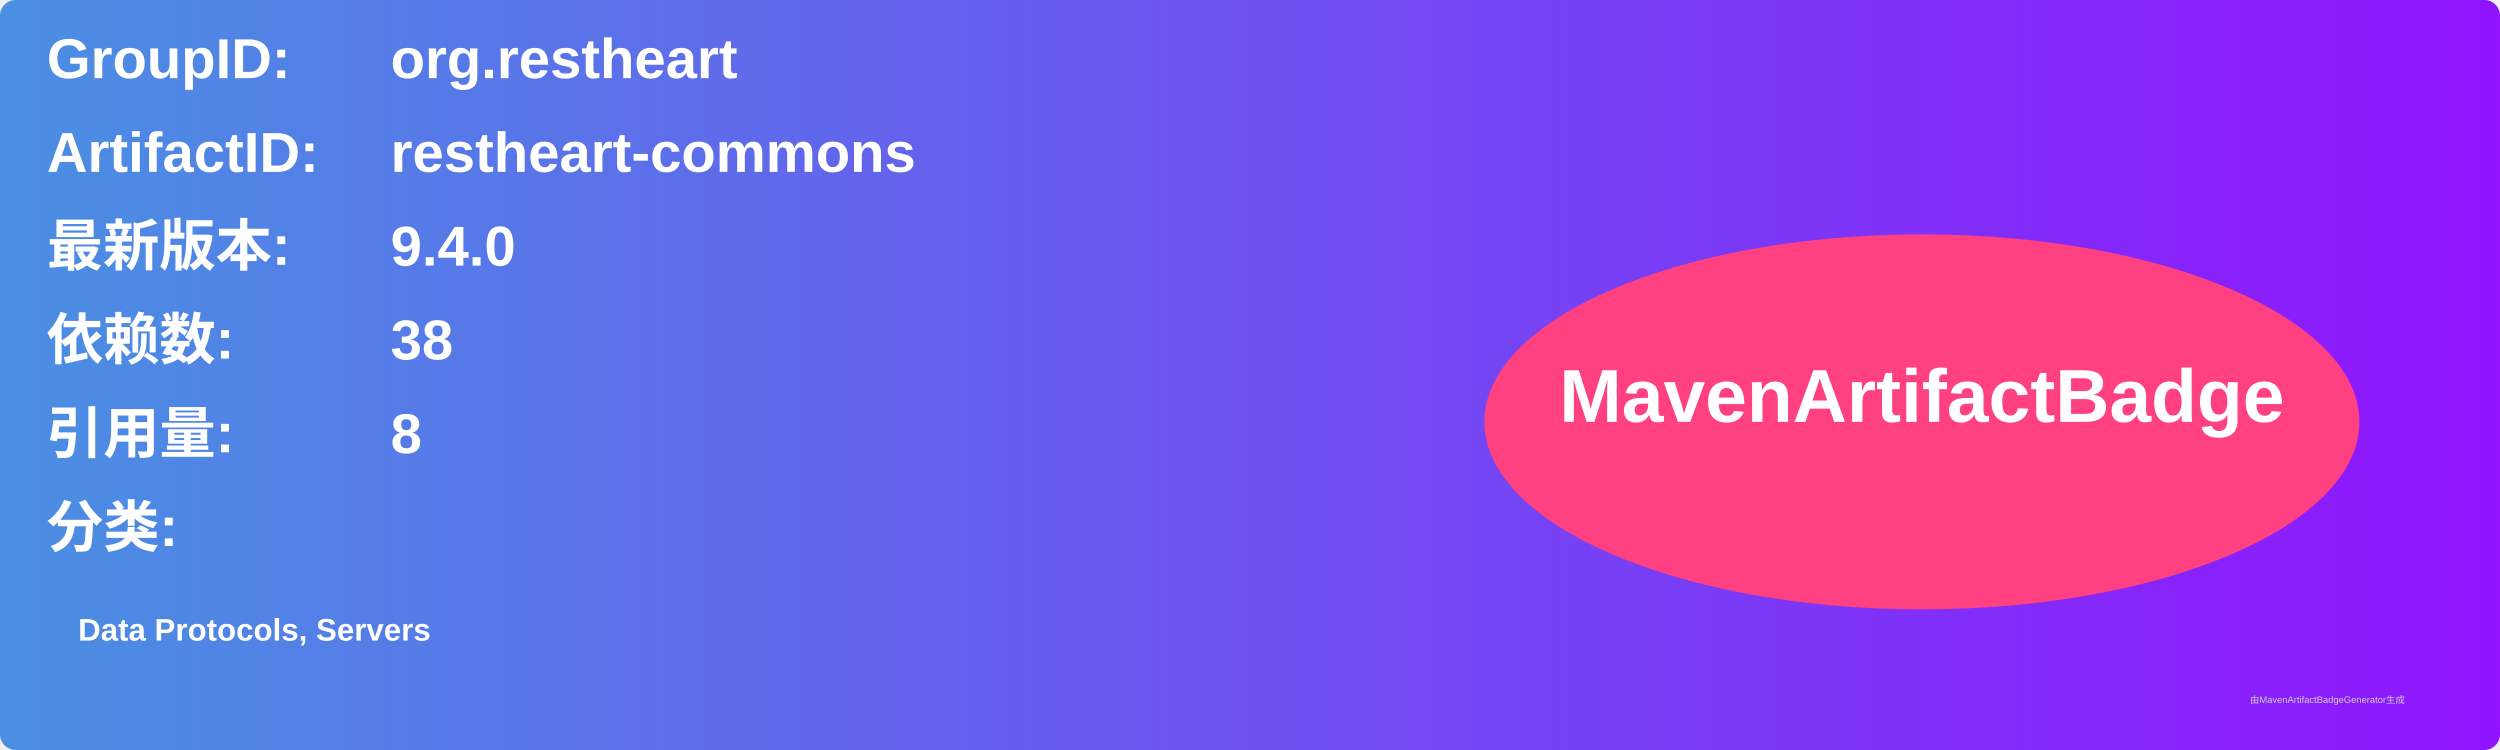
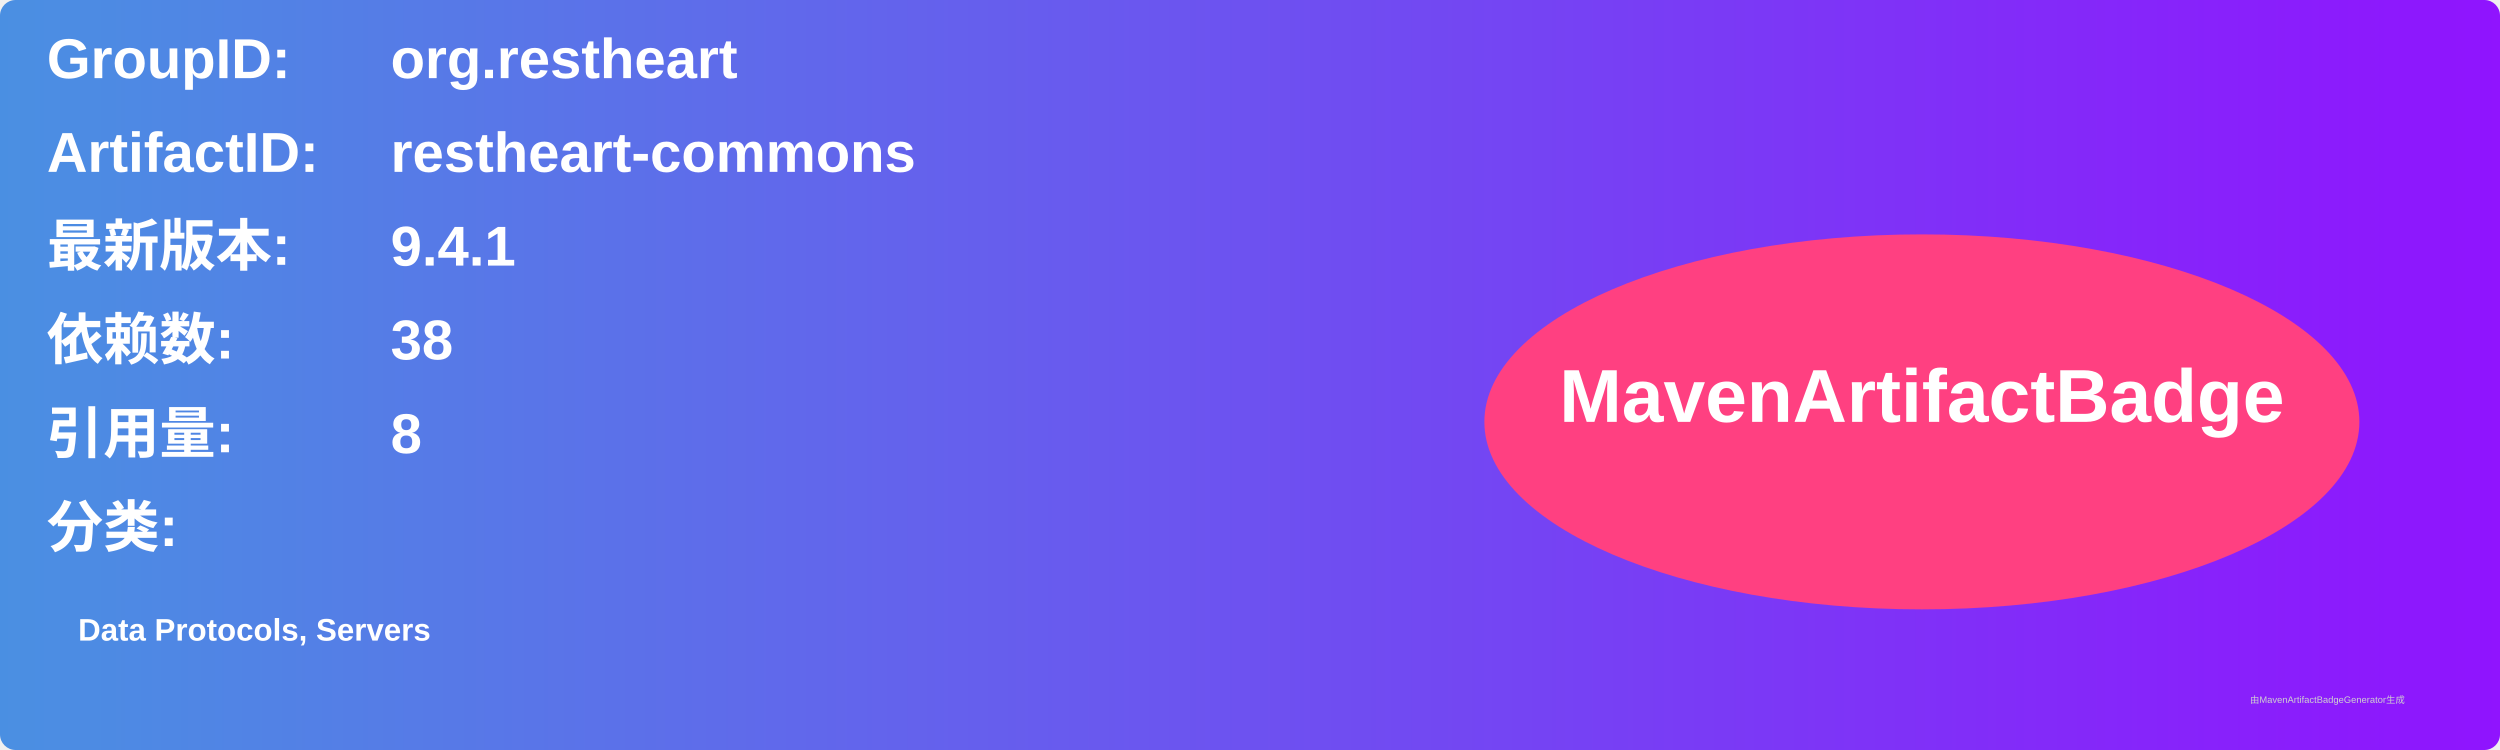
<svg xmlns="http://www.w3.org/2000/svg" width="800" height="240" viewBox="0 0 800 240">
  <linearGradient id="grad" x1="0%" y1="0%" x2="100%" y2="0%">
    <stop offset="0%" stop-color="#4a90e2" />
    <stop offset="100%" stop-color="#9013fe" />
  </linearGradient>
  <rect width="100%" height="100%" rx="5" ry="5" fill="url(#grad)" />
  <g transform="translate(15, 15)">
    <text x="0" y="10" font-family="Arial" font-size="18" fill="white" font-weight="bold" width="260">GroupID:</text>
    <text x="110" y="10" font-family="Arial" font-size="18" fill="white" font-weight="bold" width="460">org.restheart</text>
    <text x="0" y="40" font-family="Arial" font-size="18" fill="white" font-weight="bold" width="260">ArtifactID:</text>
    <text x="110" y="40" font-family="Arial" font-size="18" fill="white" font-weight="bold" width="460">restheart-commons</text>
    <text x="0" y="70" font-family="Arial" font-size="18" fill="white" font-weight="bold">最新版本:</text>
    <text x="110" y="70" font-family="Arial" font-size="18" fill="white" font-weight="bold">
-       <tspan font-weight="bold">9.4.0</tspan>
+       <tspan font-weight="bold">9.4.1</tspan>
    </text>
    <text x="0" y="100" font-family="Arial" font-size="18" fill="white" font-weight="bold">依赖数: </text>
    <text x="110" y="100" font-family="Arial" font-size="18" fill="white">
      <tspan font-weight="bold">38</tspan>
    </text>
    <text x="0" y="130" font-family="Arial" font-size="18" fill="white" font-weight="bold">引用量: </text>
    <text x="110" y="130" font-family="Arial" font-size="18" fill="white">
      <tspan font-weight="bold">8</tspan>
    </text>
    <text x="0" y="160" font-family="Arial" font-size="18" fill="white" font-weight="bold">分类:</text>
    <text x="10" y="190" font-family="Arial" font-size="10" fill="white">
      <tspan font-weight="bold">Data Protocols, Servers</tspan>
    </text>
    <ellipse cx="600" cy="120" rx="140" ry="60" fill="#ff4081" />
    <text x="600" y="120" text-anchor="middle" font-family="Arial" font-size="24" fill="white" font-weight="bold">MavenArtifactBadge</text>
  </g>
  <text x="720" y="225" font-family="Arial" font-size="3" fill="#d0d0d0">由MavenArtifactBadgeGenerator生成</text>
</svg>
